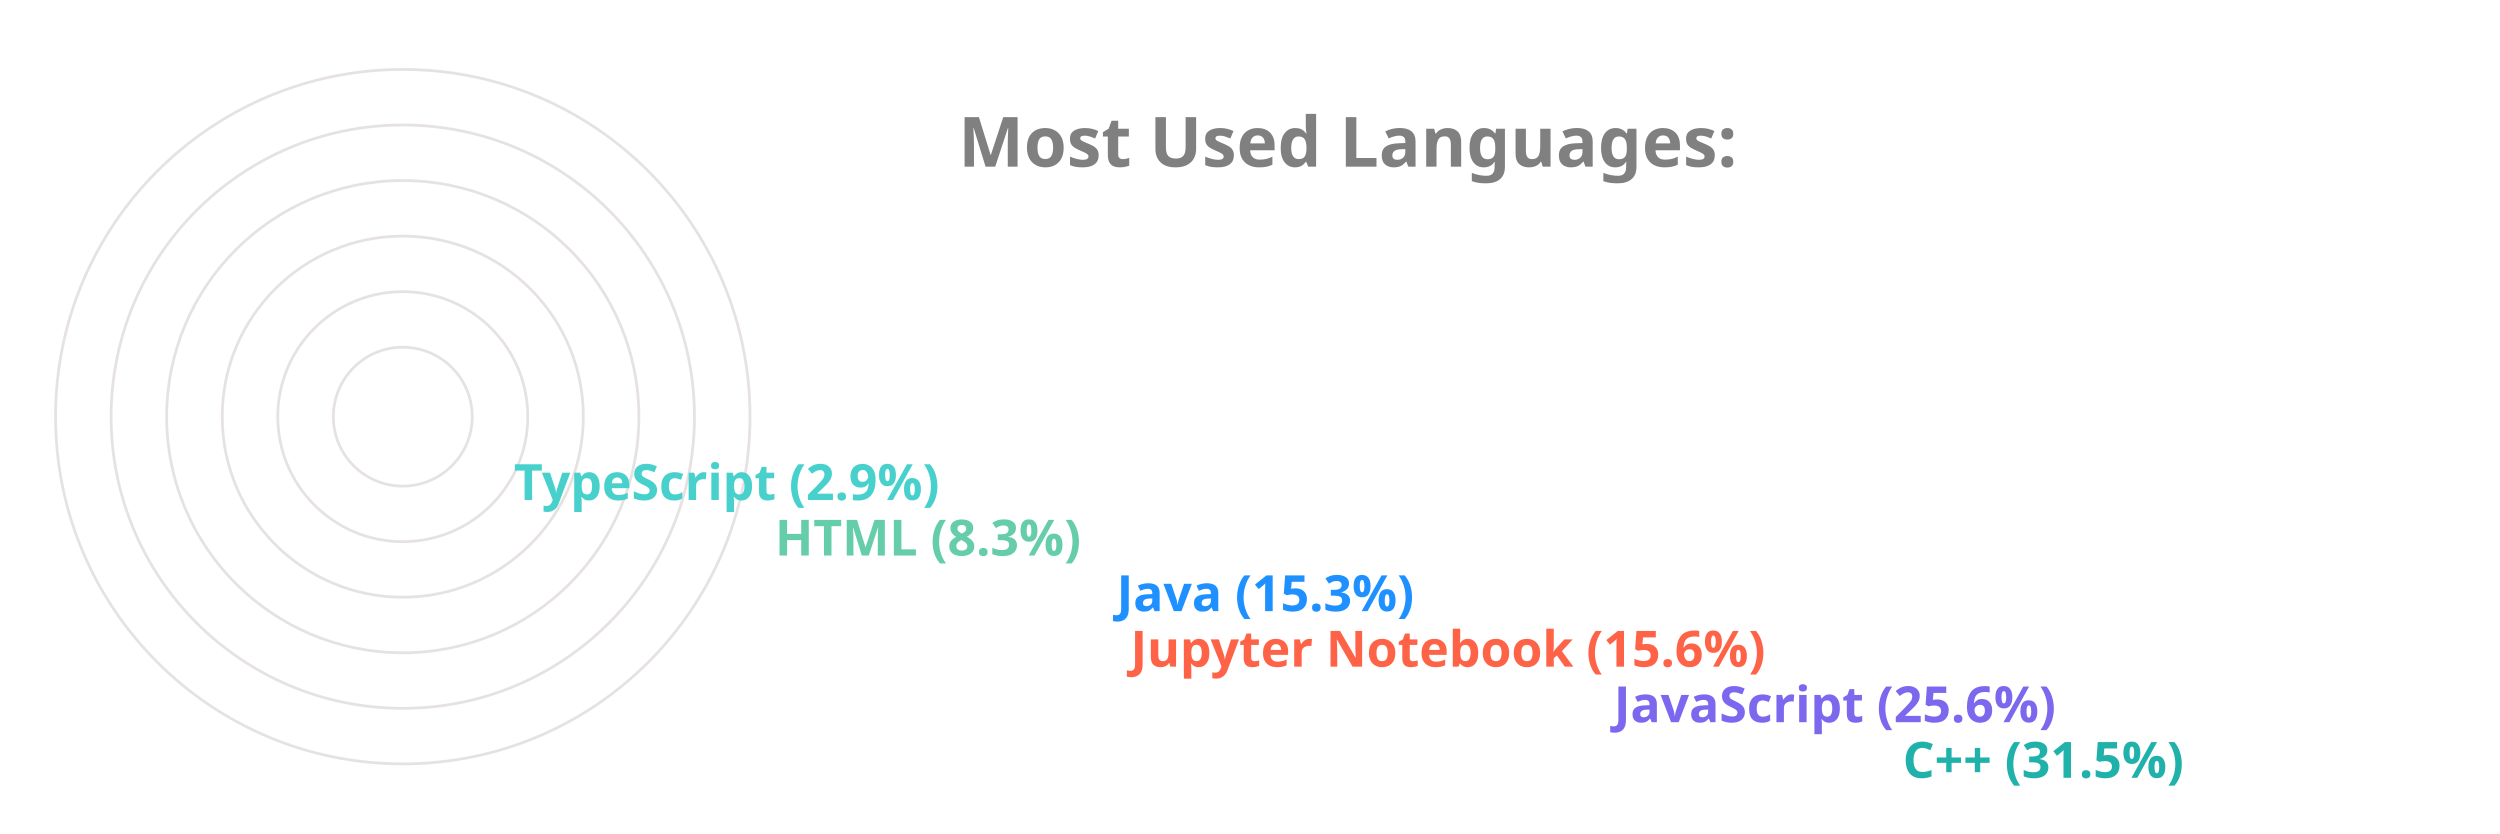
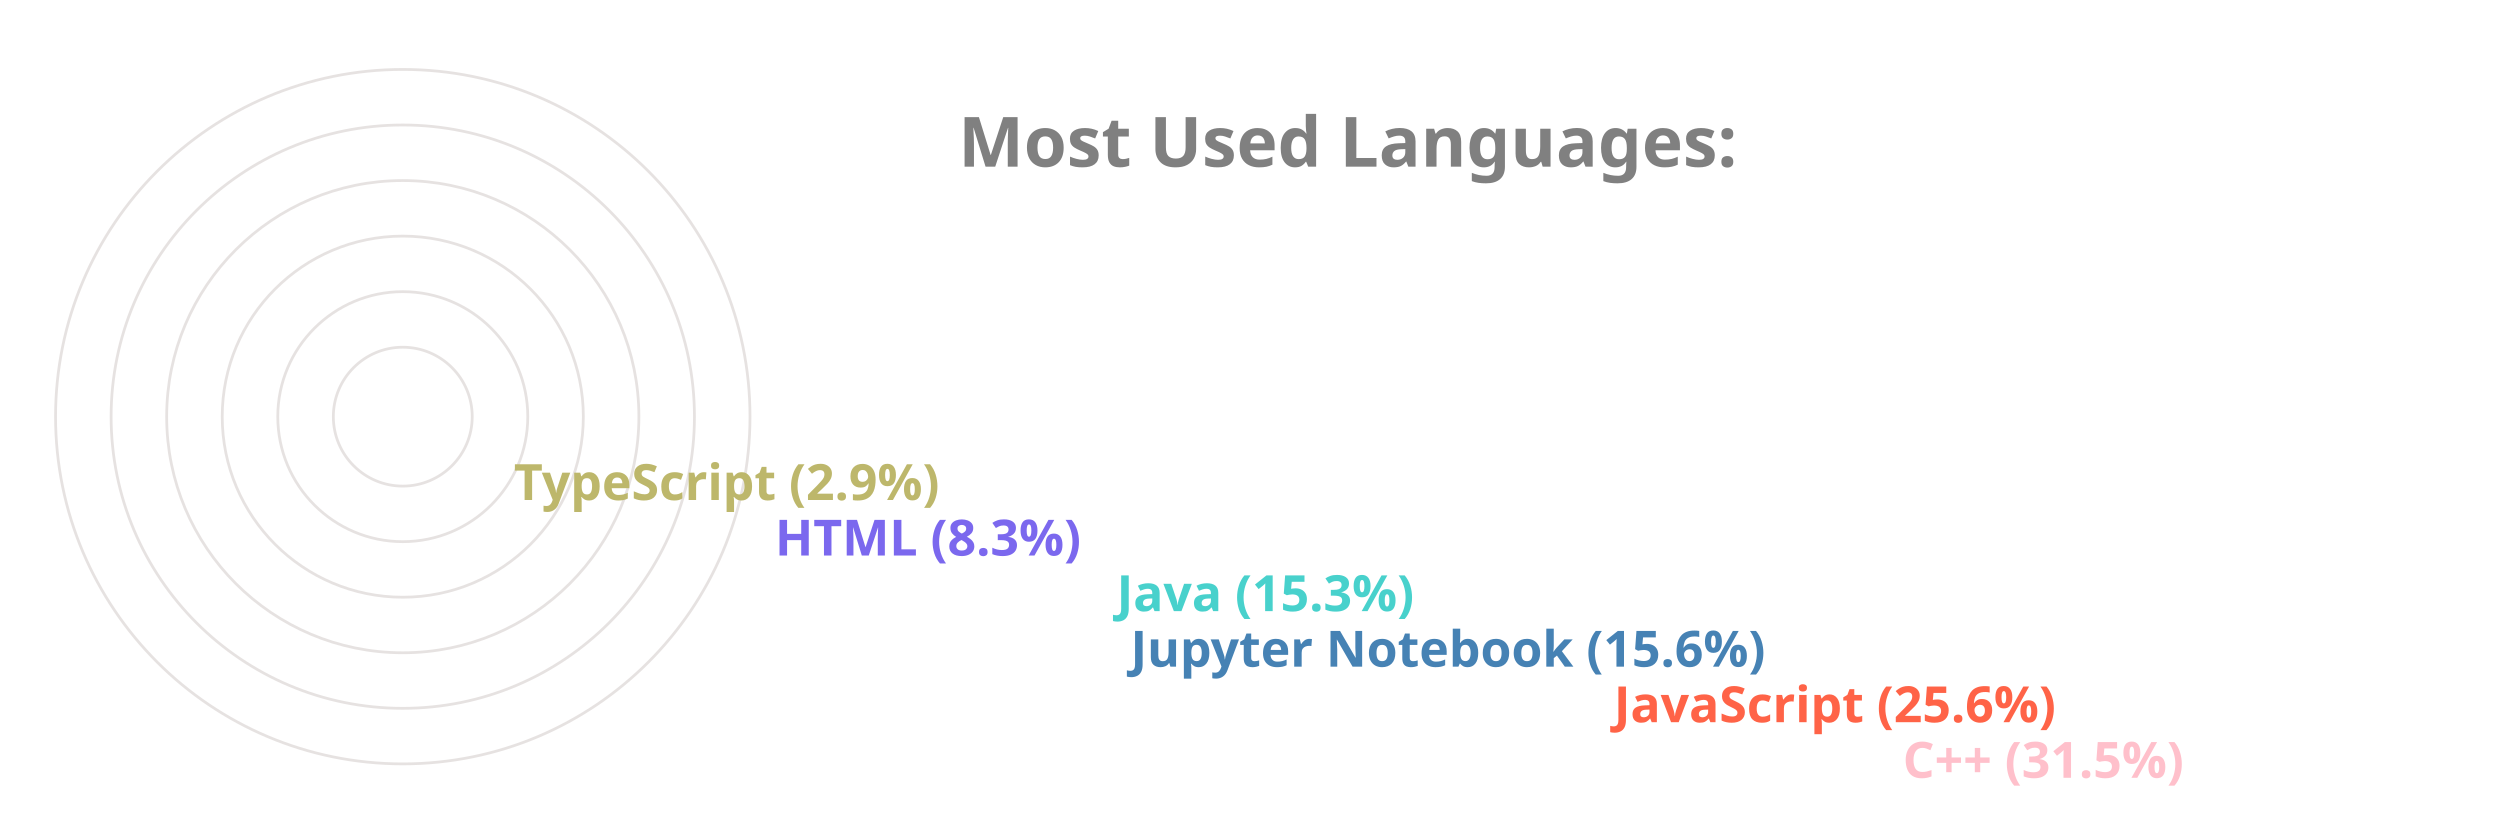
<svg xmlns="http://www.w3.org/2000/svg" viewBox="0 0 650 300" height="200px" width="600px">
  <style>
		.label {
			font: bold 25px sans-serif;
			color: #404040;
			-webkit-text-stroke: 1px white;
	  	}
		.name {
			font: bold 18px sans-serif;
			color: #404040;
	  	}

		.line {
			stroke-dasharray: 1000;
			stroke-dashoffset: 1000;
			animation: dash 3.5s ease-in-out forwards;	
			animation-iteration-count: infinite;
			animation-direction: alternate-reverse;
		}

		.path {
			stroke-dasharray: 1000;
			stroke-dashoffset: 1000;
			animation: dash 3.5s ease-in-out forwards;	
			animation-iteration-count: infinite;
			animation-direction: alternate-reverse;
		}
		  
		@keyframes dash {
			to {
				stroke-dashoffset: 0;
			}
		}

	</style>
  <g stroke="#E6E2E1" fill="none" stroke-width="1">
    <circle cx="20" cy="150" r="125" />
    <circle cx="20" cy="150" r="105" />
    <circle cx="20" cy="150" r="85" />
    <circle cx="20" cy="150" r="65" />
    <circle cx="20" cy="150" r="45" />
    <circle cx="20" cy="150" r="25" />
  </g>
  <g fill="none" stroke-width="20" class="line">
-     <line x2="550" y2="275" x1="20" y1="275" stroke="LightSeaGreen" />
-     <line x2="446" y2="255" x1="20" y1="255" stroke="MediumSlateBlue" />
-     <line x2="272" y2="235" x1="20" y1="235" stroke="Tomato" />
-     <line x2="267" y2="215" x1="20" y1="215" stroke="DodgerBlue" />
-     <line x2="144" y2="195" x1="20" y1="195" stroke="MediumAquaMarine" />
-     <line x2="50" y2="175" x1="20" y1="175" stroke="MediumTurquoise" />
+     <line x2="550" y2="275" x1="20" y1="275" stroke="Pink" />
+     <line x2="446" y2="255" x1="20" y1="255" stroke="Tomato" />
+     <line x2="272" y2="235" x1="20" y1="235" stroke="SteelBlue" />
+     <line x2="267" y2="215" x1="20" y1="215" stroke="MediumTurquoise" />
+     <line x2="144" y2="195" x1="20" y1="195" stroke="MediumSlateBlue" />
+     <line x2="50" y2="175" x1="20" y1="175" stroke="DarkKhaki" />
  </g>
  <g fill="none" stroke-width="20" stroke-linecap="round" class="path">
-     <path d="M 20 275 A 125 125 45 0 1 -86 83" stroke="LightSeaGreen" />
-     <path d="M 20 255 A 105 105 45 0 1 -74 103" stroke="MediumSlateBlue" />
-     <path d="M 20 235 A 85 85 45 0 1 -61 126" stroke="Tomato" />
-     <path d="M 20 215 A 65 65 45 0 1 -42 133" stroke="DodgerBlue" />
-     <path d="M 20 195 A 45 45 45 0 1 -24 143" stroke="MediumAquaMarine" />
-     <path d="M 20 175 A 25 25 45 0 1 -4 148" stroke="MediumTurquoise" />
+     <path d="M 20 275 A 125 125 45 0 1 -86 83" stroke="Pink" />
+     <path d="M 20 255 A 105 105 45 0 1 -74 103" stroke="Tomato" />
+     <path d="M 20 235 A 85 85 45 0 1 -61 126" stroke="SteelBlue" />
+     <path d="M 20 215 A 65 65 45 0 1 -42 133" stroke="MediumTurquoise" />
+     <path d="M 20 195 A 45 45 45 0 1 -24 143" stroke="MediumSlateBlue" />
+     <path d="M 20 175 A 25 25 45 0 1 -4 148" stroke="DarkKhaki" />
  </g>
  <g class="name">
-     <text x="560" y="280" fill="LightSeaGreen">C++ (31.5%)</text>
-     <text x="456" y="260" fill="MediumSlateBlue">JavaScript (25.6%)</text>
-     <text x="282" y="240" fill="Tomato">Jupyter Notebook (15.6%)</text>
-     <text x="277" y="220" fill="DodgerBlue">Java (15.3%)</text>
-     <text x="154" y="200" fill="MediumAquaMarine">HTML (8.3%)</text>
-     <text x="60" y="180" fill="MediumTurquoise">TypeScript (2.9%)</text>
+     <text x="560" y="280" fill="Pink">C++ (31.5%)</text>
+     <text x="456" y="260" fill="Tomato">JavaScript (25.6%)</text>
+     <text x="282" y="240" fill="SteelBlue">Jupyter Notebook (15.6%)</text>
+     <text x="277" y="220" fill="MediumTurquoise">Java (15.3%)</text>
+     <text x="154" y="200" fill="MediumSlateBlue">HTML (8.3%)</text>
+     <text x="60" y="180" fill="DarkKhaki">TypeScript (2.9%)</text>
  </g>
  <g class="label">
    <text x="220" y="60" fill="grey">Most Used Languages:</text>
  </g>
</svg>
